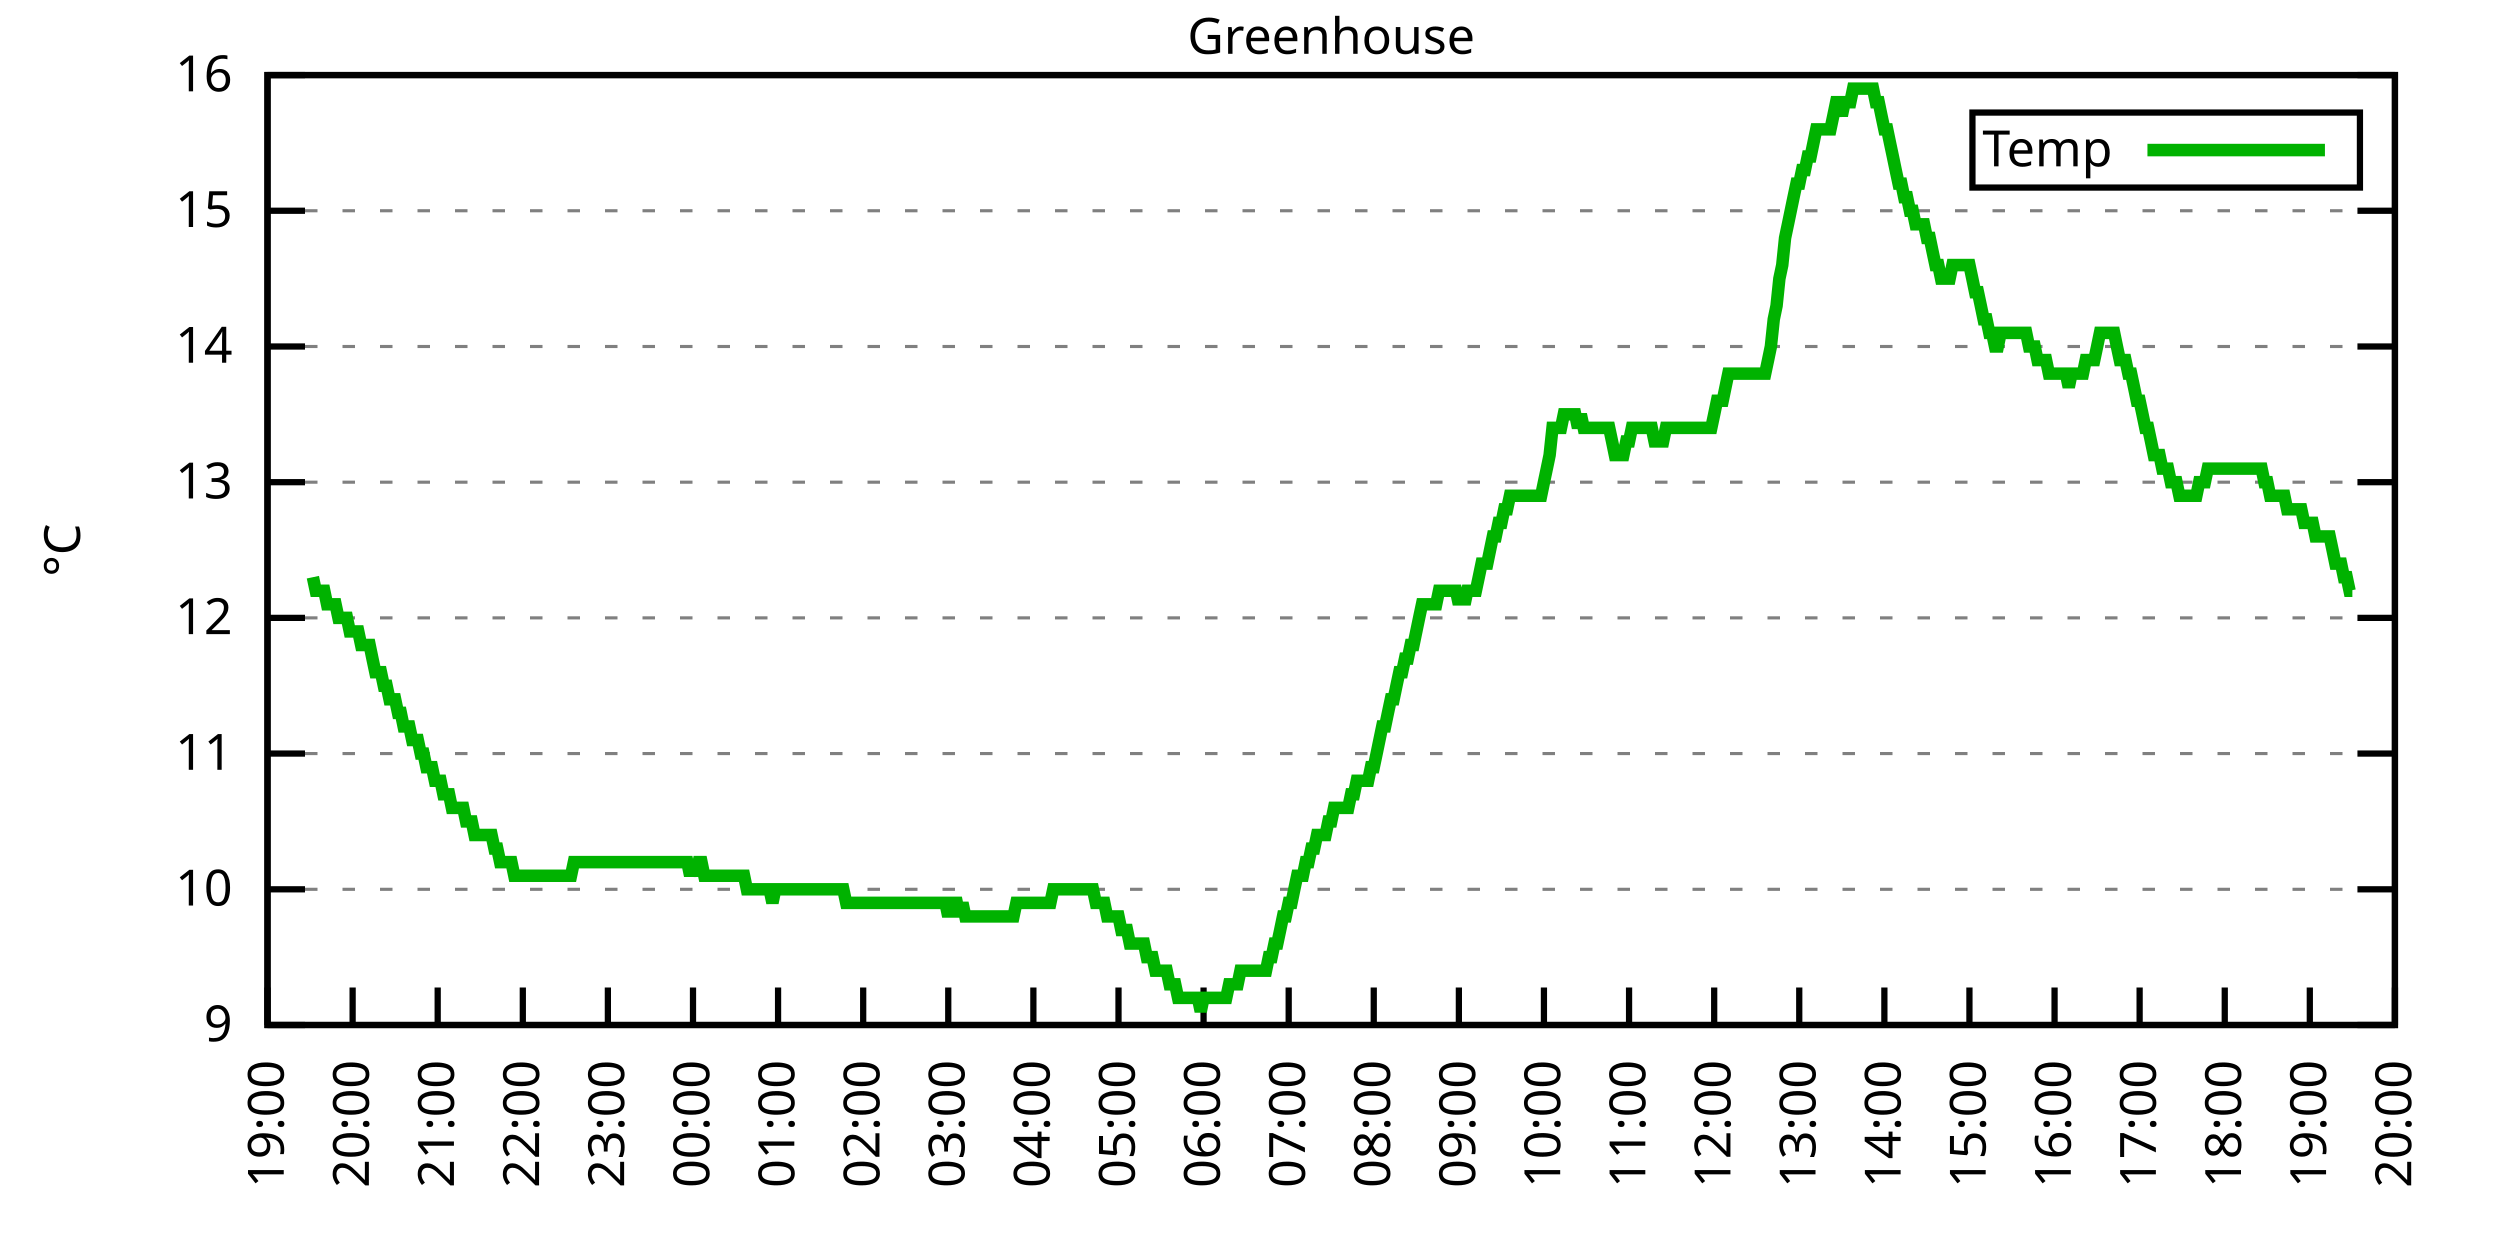
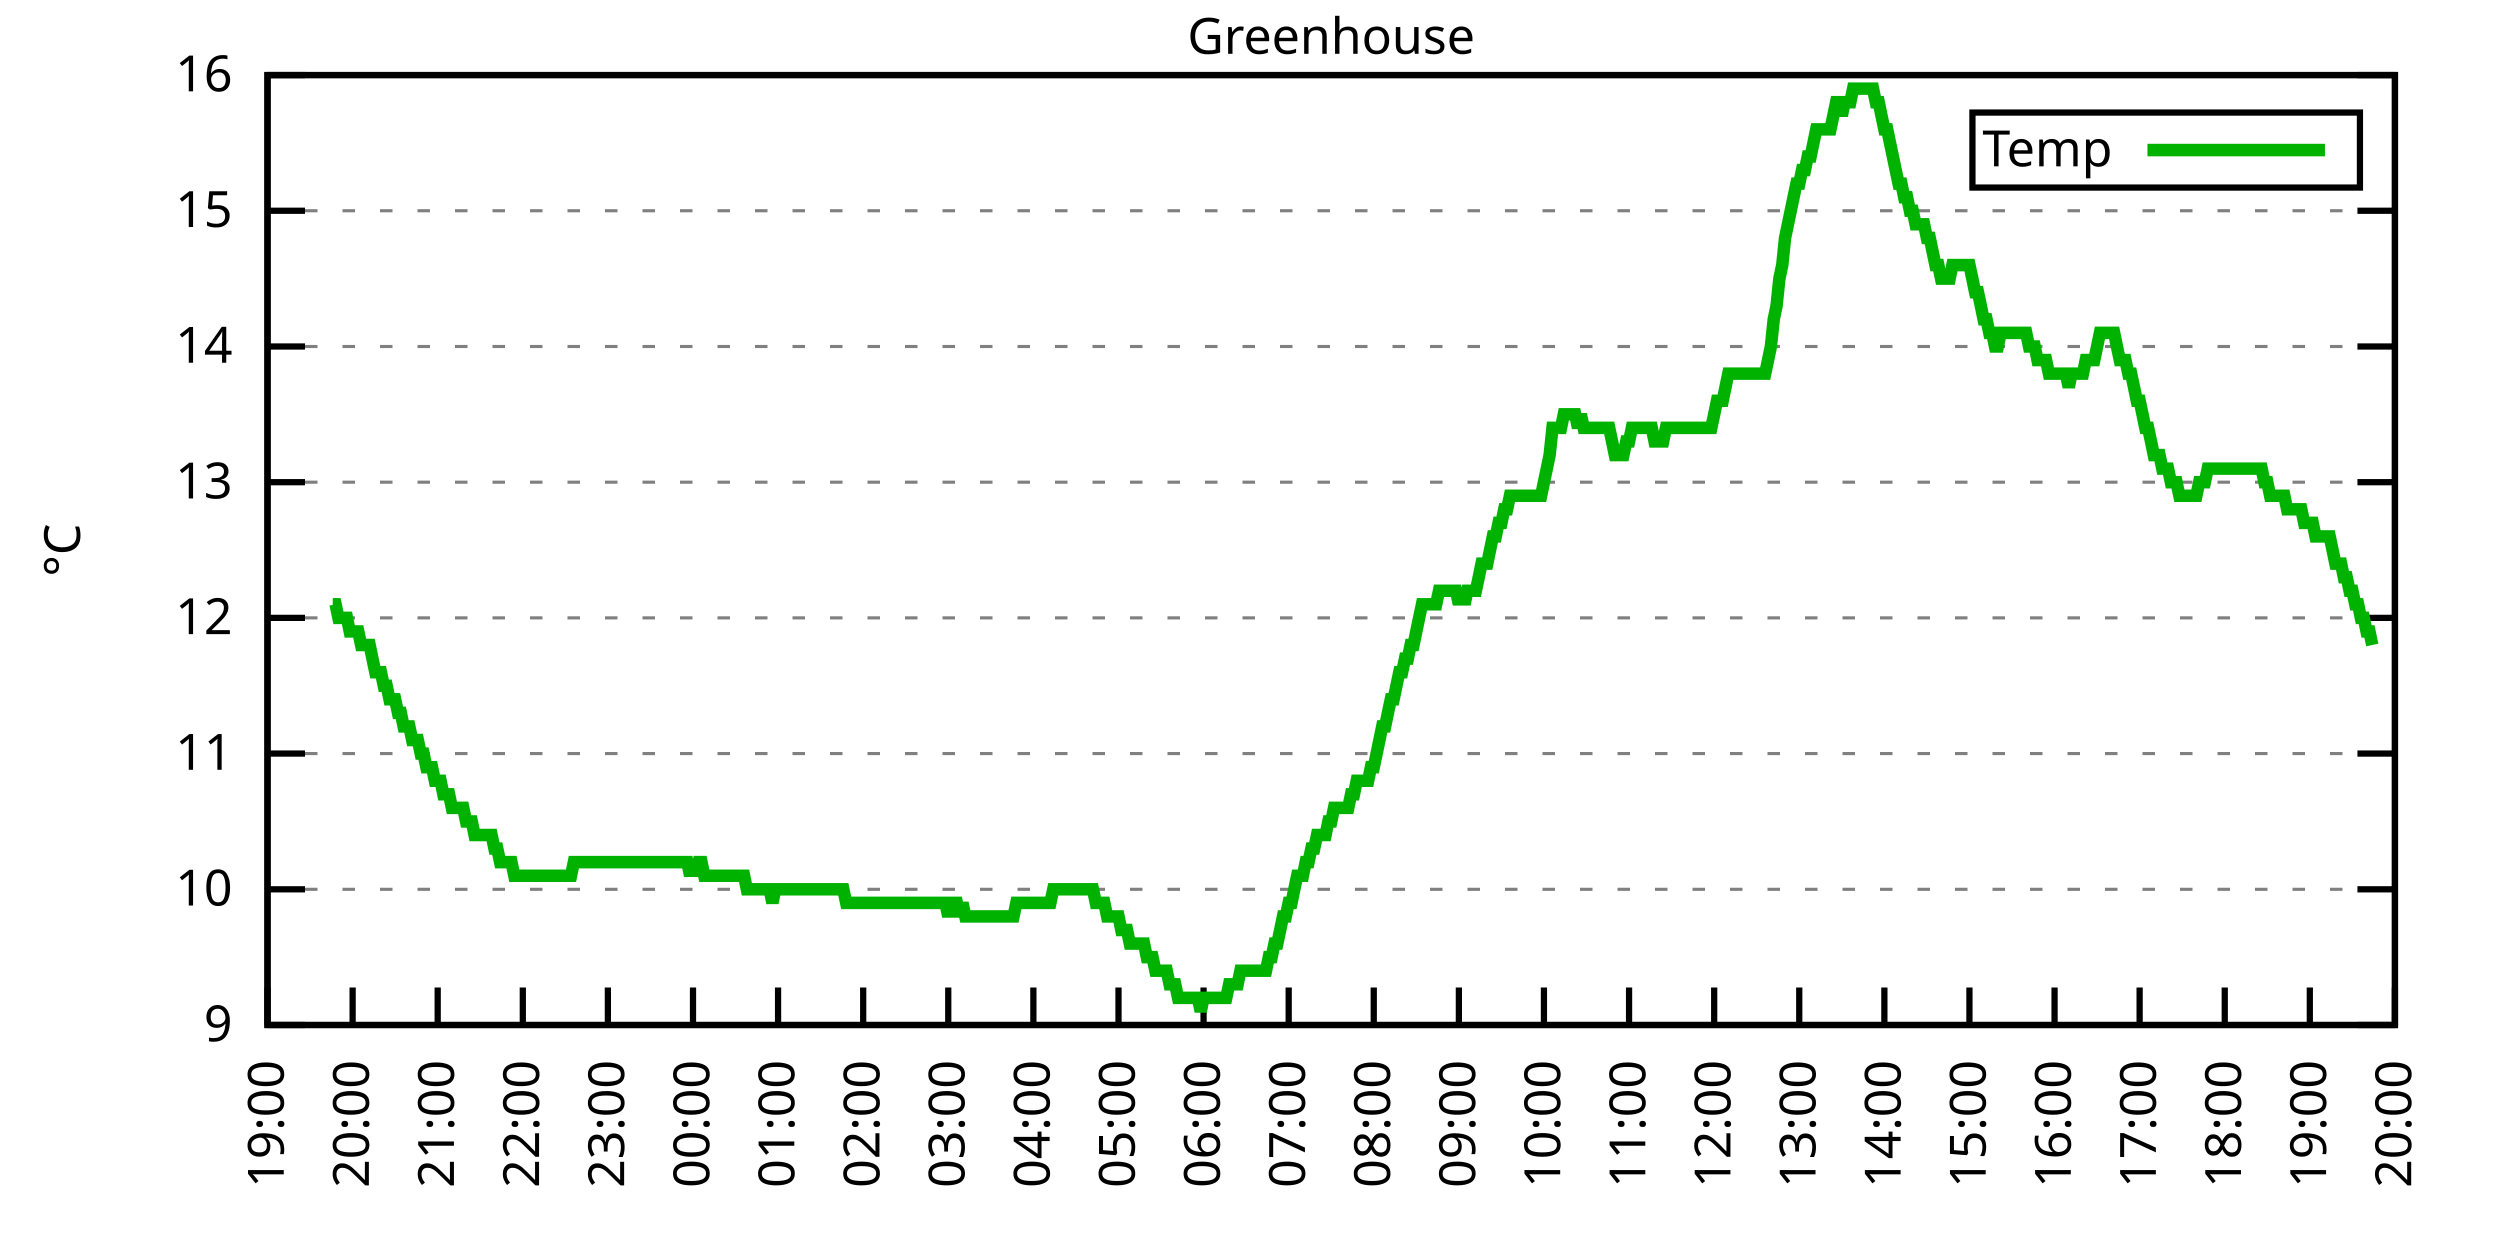
<svg xmlns="http://www.w3.org/2000/svg" xmlns:xlink="http://www.w3.org/1999/xlink" width="400" height="200" viewBox="0 0 400 200">
  <g id="gnuplot_canvas">
    <rect x="0" y="0" width="400" height="200" fill="none" />
    <defs>
      <circle id="gpDot" r="0.5" stroke-width="0.5" stroke="currentColor" />
      <path id="gpPt0" stroke-width="0.333" stroke="currentColor" d="M-1,0 h2 M0,-1 v2" />
      <path id="gpPt1" stroke-width="0.333" stroke="currentColor" d="M-1,-1 L1,1 M1,-1 L-1,1" />
      <path id="gpPt2" stroke-width="0.333" stroke="currentColor" d="M-1,0 L1,0 M0,-1 L0,1 M-1,-1 L1,1 M-1,1 L1,-1" />
      <rect id="gpPt3" stroke-width="0.333" stroke="currentColor" x="-1" y="-1" width="2" height="2" />
      <rect id="gpPt4" stroke-width="0.333" stroke="currentColor" fill="currentColor" x="-1" y="-1" width="2" height="2" />
      <circle id="gpPt5" stroke-width="0.333" stroke="currentColor" cx="0" cy="0" r="1" />
      <use xlink:href="#gpPt5" id="gpPt6" fill="currentColor" stroke="none" />
      <path id="gpPt7" stroke-width="0.333" stroke="currentColor" d="M0,-1.33 L-1.33,0.67 L1.33,0.67 z" />
      <use xlink:href="#gpPt7" id="gpPt8" fill="currentColor" stroke="none" />
      <use xlink:href="#gpPt7" id="gpPt9" stroke="currentColor" transform="rotate(180)" />
      <use xlink:href="#gpPt9" id="gpPt10" fill="currentColor" stroke="none" />
      <use xlink:href="#gpPt3" id="gpPt11" stroke="currentColor" transform="rotate(45)" />
      <use xlink:href="#gpPt11" id="gpPt12" fill="currentColor" stroke="none" />
      <path id="gpPt13" stroke-width="0.333" stroke="currentColor" d="M0,1.330 L1.265,0.411 L0.782,-1.067 L-0.782,-1.076 L-1.265,0.411 z" />
      <use xlink:href="#gpPt13" id="gpPt14" fill="currentColor" stroke="none" />
      <filter id="textbox" filterUnits="objectBoundingBox" x="0" y="0" height="1" width="1">
        <feFlood flood-color="white" flood-opacity="1" result="bgnd" />
        <feComposite in="SourceGraphic" in2="bgnd" operator="atop" />
      </filter>
      <filter id="greybox" filterUnits="objectBoundingBox" x="0" y="0" height="1" width="1">
        <feFlood flood-color="lightgrey" flood-opacity="1" result="grey" />
        <feComposite in="SourceGraphic" in2="grey" operator="atop" />
      </filter>
    </defs>
    <g fill="none" color="white" stroke="currentColor" stroke-width="1.00" stroke-linecap="butt" stroke-linejoin="miter">
</g>
    <g fill="none" color="black" stroke="currentColor" stroke-width="1.00" stroke-linecap="butt" stroke-linejoin="miter">
      <g stroke="none" shape-rendering="crispEdges">
        <polygon fill="rgb(255, 255, 255)" points="42.80,164.00 383.18,164.00 383.18,12.02 42.80,12.02 " />
      </g>
    </g>
    <g fill="none" color="black" stroke="currentColor" stroke-width="1.00" stroke-linecap="butt" stroke-linejoin="miter">
</g>
    <g fill="none" color="black" stroke="black" stroke-width="0.50" stroke-linecap="butt" stroke-linejoin="miter">
</g>
    <g fill="none" color="gray" stroke="currentColor" stroke-width="0.50" stroke-linecap="butt" stroke-linejoin="miter">
      <path stroke="gray" stroke-dasharray="2,4" class="gridline" d="M42.80,164.00 L383.19,164.00  " />
    </g>
    <g fill="none" color="gray" stroke="gray" stroke-width="1.00" stroke-linecap="butt" stroke-linejoin="miter">
</g>
    <g fill="none" color="black" stroke="currentColor" stroke-width="1.00" stroke-linecap="butt" stroke-linejoin="miter">
      <path stroke="black" d="M42.80,164.00 L48.80,164.00 M383.19,164.00 L377.19,164.00  " />
      <g transform="translate(37.20,166.60)" stroke="none" fill="black" font-family="Sans" font-size="8.00" text-anchor="end">
        <text>
          <tspan font-family="Sans"> 9</tspan>
        </text>
      </g>
    </g>
    <g fill="none" color="black" stroke="currentColor" stroke-width="1.00" stroke-linecap="butt" stroke-linejoin="miter">
</g>
    <g fill="none" color="black" stroke="black" stroke-width="0.50" stroke-linecap="butt" stroke-linejoin="miter">
</g>
    <g fill="none" color="gray" stroke="currentColor" stroke-width="0.50" stroke-linecap="butt" stroke-linejoin="miter">
      <path stroke="gray" stroke-dasharray="2,4" class="gridline" d="M42.80,142.29 L383.19,142.29  " />
    </g>
    <g fill="none" color="gray" stroke="gray" stroke-width="1.00" stroke-linecap="butt" stroke-linejoin="miter">
</g>
    <g fill="none" color="black" stroke="currentColor" stroke-width="1.00" stroke-linecap="butt" stroke-linejoin="miter">
      <path stroke="black" d="M42.80,142.29 L48.80,142.29 M383.19,142.29 L377.19,142.29  " />
      <g transform="translate(37.20,144.89)" stroke="none" fill="black" font-family="Sans" font-size="8.00" text-anchor="end">
        <text>
          <tspan font-family="Sans"> 10</tspan>
        </text>
      </g>
    </g>
    <g fill="none" color="black" stroke="currentColor" stroke-width="1.00" stroke-linecap="butt" stroke-linejoin="miter">
</g>
    <g fill="none" color="black" stroke="black" stroke-width="0.50" stroke-linecap="butt" stroke-linejoin="miter">
</g>
    <g fill="none" color="gray" stroke="currentColor" stroke-width="0.50" stroke-linecap="butt" stroke-linejoin="miter">
      <path stroke="gray" stroke-dasharray="2,4" class="gridline" d="M42.80,120.57 L383.19,120.57  " />
    </g>
    <g fill="none" color="gray" stroke="gray" stroke-width="1.00" stroke-linecap="butt" stroke-linejoin="miter">
</g>
    <g fill="none" color="black" stroke="currentColor" stroke-width="1.00" stroke-linecap="butt" stroke-linejoin="miter">
      <path stroke="black" d="M42.80,120.57 L48.80,120.57 M383.19,120.57 L377.19,120.57  " />
      <g transform="translate(37.20,123.17)" stroke="none" fill="black" font-family="Sans" font-size="8.00" text-anchor="end">
        <text>
          <tspan font-family="Sans"> 11</tspan>
        </text>
      </g>
    </g>
    <g fill="none" color="black" stroke="currentColor" stroke-width="1.00" stroke-linecap="butt" stroke-linejoin="miter">
</g>
    <g fill="none" color="black" stroke="black" stroke-width="0.50" stroke-linecap="butt" stroke-linejoin="miter">
</g>
    <g fill="none" color="gray" stroke="currentColor" stroke-width="0.50" stroke-linecap="butt" stroke-linejoin="miter">
      <path stroke="gray" stroke-dasharray="2,4" class="gridline" d="M42.80,98.86 L383.19,98.86  " />
    </g>
    <g fill="none" color="gray" stroke="gray" stroke-width="1.00" stroke-linecap="butt" stroke-linejoin="miter">
</g>
    <g fill="none" color="black" stroke="currentColor" stroke-width="1.00" stroke-linecap="butt" stroke-linejoin="miter">
      <path stroke="black" d="M42.80,98.86 L48.80,98.86 M383.19,98.86 L377.19,98.86  " />
      <g transform="translate(37.20,101.46)" stroke="none" fill="black" font-family="Sans" font-size="8.00" text-anchor="end">
        <text>
          <tspan font-family="Sans"> 12</tspan>
        </text>
      </g>
    </g>
    <g fill="none" color="black" stroke="currentColor" stroke-width="1.00" stroke-linecap="butt" stroke-linejoin="miter">
</g>
    <g fill="none" color="black" stroke="black" stroke-width="0.50" stroke-linecap="butt" stroke-linejoin="miter">
</g>
    <g fill="none" color="gray" stroke="currentColor" stroke-width="0.50" stroke-linecap="butt" stroke-linejoin="miter">
      <path stroke="gray" stroke-dasharray="2,4" class="gridline" d="M42.80,77.15 L383.19,77.15  " />
    </g>
    <g fill="none" color="gray" stroke="gray" stroke-width="1.00" stroke-linecap="butt" stroke-linejoin="miter">
</g>
    <g fill="none" color="black" stroke="currentColor" stroke-width="1.00" stroke-linecap="butt" stroke-linejoin="miter">
      <path stroke="black" d="M42.80,77.15 L48.80,77.15 M383.19,77.15 L377.19,77.15  " />
      <g transform="translate(37.20,79.75)" stroke="none" fill="black" font-family="Sans" font-size="8.00" text-anchor="end">
        <text>
          <tspan font-family="Sans"> 13</tspan>
        </text>
      </g>
    </g>
    <g fill="none" color="black" stroke="currentColor" stroke-width="1.00" stroke-linecap="butt" stroke-linejoin="miter">
</g>
    <g fill="none" color="black" stroke="black" stroke-width="0.50" stroke-linecap="butt" stroke-linejoin="miter">
</g>
    <g fill="none" color="gray" stroke="currentColor" stroke-width="0.50" stroke-linecap="butt" stroke-linejoin="miter">
      <path stroke="gray" stroke-dasharray="2,4" class="gridline" d="M42.80,55.44 L383.19,55.44  " />
    </g>
    <g fill="none" color="gray" stroke="gray" stroke-width="1.00" stroke-linecap="butt" stroke-linejoin="miter">
</g>
    <g fill="none" color="black" stroke="currentColor" stroke-width="1.00" stroke-linecap="butt" stroke-linejoin="miter">
      <path stroke="black" d="M42.80,55.44 L48.80,55.44 M383.19,55.44 L377.19,55.44  " />
      <g transform="translate(37.20,58.04)" stroke="none" fill="black" font-family="Sans" font-size="8.00" text-anchor="end">
        <text>
          <tspan font-family="Sans"> 14</tspan>
        </text>
      </g>
    </g>
    <g fill="none" color="black" stroke="currentColor" stroke-width="1.00" stroke-linecap="butt" stroke-linejoin="miter">
</g>
    <g fill="none" color="black" stroke="black" stroke-width="0.50" stroke-linecap="butt" stroke-linejoin="miter">
</g>
    <g fill="none" color="gray" stroke="currentColor" stroke-width="0.50" stroke-linecap="butt" stroke-linejoin="miter">
      <path stroke="gray" stroke-dasharray="2,4" class="gridline" d="M42.80,33.72 L383.19,33.72  " />
    </g>
    <g fill="none" color="gray" stroke="gray" stroke-width="1.00" stroke-linecap="butt" stroke-linejoin="miter">
</g>
    <g fill="none" color="black" stroke="currentColor" stroke-width="1.00" stroke-linecap="butt" stroke-linejoin="miter">
      <path stroke="black" d="M42.80,33.72 L48.80,33.72 M383.19,33.72 L377.19,33.72  " />
      <g transform="translate(37.20,36.32)" stroke="none" fill="black" font-family="Sans" font-size="8.00" text-anchor="end">
        <text>
          <tspan font-family="Sans"> 15</tspan>
        </text>
      </g>
    </g>
    <g fill="none" color="black" stroke="currentColor" stroke-width="1.00" stroke-linecap="butt" stroke-linejoin="miter">
</g>
    <g fill="none" color="black" stroke="black" stroke-width="0.50" stroke-linecap="butt" stroke-linejoin="miter">
</g>
    <g fill="none" color="gray" stroke="currentColor" stroke-width="0.50" stroke-linecap="butt" stroke-linejoin="miter">
      <path stroke="gray" stroke-dasharray="2,4" class="gridline" d="M42.80,12.01 L383.19,12.01  " />
    </g>
    <g fill="none" color="gray" stroke="gray" stroke-width="1.00" stroke-linecap="butt" stroke-linejoin="miter">
</g>
    <g fill="none" color="black" stroke="currentColor" stroke-width="1.00" stroke-linecap="butt" stroke-linejoin="miter">
      <path stroke="black" d="M42.80,12.01 L48.80,12.01 M383.19,12.01 L377.19,12.01  " />
      <g transform="translate(37.20,14.61)" stroke="none" fill="black" font-family="Sans" font-size="8.00" text-anchor="end">
        <text>
          <tspan font-family="Sans"> 16</tspan>
        </text>
      </g>
    </g>
    <g fill="none" color="black" stroke="currentColor" stroke-width="1.00" stroke-linecap="butt" stroke-linejoin="miter">
      <path stroke="black" d="M42.80,164.00 L42.80,158.00  " />
      <g transform="translate(45.40,169.60) rotate(270.00)" stroke="none" fill="black" font-family="Sans" font-size="8.00" text-anchor="end">
        <text>
          <tspan font-family="Sans">19:00</tspan>
        </text>
      </g>
    </g>
    <g fill="none" color="black" stroke="currentColor" stroke-width="1.00" stroke-linecap="butt" stroke-linejoin="miter">
      <path stroke="black" d="M56.42,164.00 L56.42,158.00  " />
      <g transform="translate(59.02,169.60) rotate(270.00)" stroke="none" fill="black" font-family="Sans" font-size="8.00" text-anchor="end">
        <text>
          <tspan font-family="Sans">20:00</tspan>
        </text>
      </g>
    </g>
    <g fill="none" color="black" stroke="currentColor" stroke-width="1.00" stroke-linecap="butt" stroke-linejoin="miter">
      <path stroke="black" d="M70.03,164.00 L70.03,158.00  " />
      <g transform="translate(72.63,169.60) rotate(270.00)" stroke="none" fill="black" font-family="Sans" font-size="8.00" text-anchor="end">
        <text>
          <tspan font-family="Sans">21:00</tspan>
        </text>
      </g>
    </g>
    <g fill="none" color="black" stroke="currentColor" stroke-width="1.00" stroke-linecap="butt" stroke-linejoin="miter">
      <path stroke="black" d="M83.65,164.00 L83.65,158.00  " />
      <g transform="translate(86.25,169.60) rotate(270.00)" stroke="none" fill="black" font-family="Sans" font-size="8.00" text-anchor="end">
        <text>
          <tspan font-family="Sans">22:00</tspan>
        </text>
      </g>
    </g>
    <g fill="none" color="black" stroke="currentColor" stroke-width="1.00" stroke-linecap="butt" stroke-linejoin="miter">
      <path stroke="black" d="M97.26,164.00 L97.26,158.00  " />
      <g transform="translate(99.86,169.60) rotate(270.00)" stroke="none" fill="black" font-family="Sans" font-size="8.00" text-anchor="end">
        <text>
          <tspan font-family="Sans">23:00</tspan>
        </text>
      </g>
    </g>
    <g fill="none" color="black" stroke="currentColor" stroke-width="1.00" stroke-linecap="butt" stroke-linejoin="miter">
      <path stroke="black" d="M110.88,164.00 L110.88,158.00  " />
      <g transform="translate(113.48,169.60) rotate(270.00)" stroke="none" fill="black" font-family="Sans" font-size="8.00" text-anchor="end">
        <text>
          <tspan font-family="Sans">00:00</tspan>
        </text>
      </g>
    </g>
    <g fill="none" color="black" stroke="currentColor" stroke-width="1.00" stroke-linecap="butt" stroke-linejoin="miter">
      <path stroke="black" d="M124.49,164.00 L124.49,158.00  " />
      <g transform="translate(127.09,169.60) rotate(270.00)" stroke="none" fill="black" font-family="Sans" font-size="8.00" text-anchor="end">
        <text>
          <tspan font-family="Sans">01:00</tspan>
        </text>
      </g>
    </g>
    <g fill="none" color="black" stroke="currentColor" stroke-width="1.00" stroke-linecap="butt" stroke-linejoin="miter">
      <path stroke="black" d="M138.11,164.00 L138.11,158.00  " />
      <g transform="translate(140.71,169.60) rotate(270.00)" stroke="none" fill="black" font-family="Sans" font-size="8.00" text-anchor="end">
        <text>
          <tspan font-family="Sans">02:00</tspan>
        </text>
      </g>
    </g>
    <g fill="none" color="black" stroke="currentColor" stroke-width="1.00" stroke-linecap="butt" stroke-linejoin="miter">
      <path stroke="black" d="M151.72,164.00 L151.72,158.00  " />
      <g transform="translate(154.32,169.60) rotate(270.00)" stroke="none" fill="black" font-family="Sans" font-size="8.00" text-anchor="end">
        <text>
          <tspan font-family="Sans">03:00</tspan>
        </text>
      </g>
    </g>
    <g fill="none" color="black" stroke="currentColor" stroke-width="1.00" stroke-linecap="butt" stroke-linejoin="miter">
      <path stroke="black" d="M165.34,164.00 L165.34,158.00  " />
      <g transform="translate(167.94,169.60) rotate(270.00)" stroke="none" fill="black" font-family="Sans" font-size="8.00" text-anchor="end">
        <text>
          <tspan font-family="Sans">04:00</tspan>
        </text>
      </g>
    </g>
    <g fill="none" color="black" stroke="currentColor" stroke-width="1.00" stroke-linecap="butt" stroke-linejoin="miter">
      <path stroke="black" d="M178.96,164.00 L178.96,158.00  " />
      <g transform="translate(181.56,169.60) rotate(270.00)" stroke="none" fill="black" font-family="Sans" font-size="8.00" text-anchor="end">
        <text>
          <tspan font-family="Sans">05:00</tspan>
        </text>
      </g>
    </g>
    <g fill="none" color="black" stroke="currentColor" stroke-width="1.00" stroke-linecap="butt" stroke-linejoin="miter">
      <path stroke="black" d="M192.57,164.00 L192.57,158.00  " />
      <g transform="translate(195.17,169.60) rotate(270.00)" stroke="none" fill="black" font-family="Sans" font-size="8.00" text-anchor="end">
        <text>
          <tspan font-family="Sans">06:00</tspan>
        </text>
      </g>
    </g>
    <g fill="none" color="black" stroke="currentColor" stroke-width="1.00" stroke-linecap="butt" stroke-linejoin="miter">
      <path stroke="black" d="M206.19,164.00 L206.19,158.00  " />
      <g transform="translate(208.79,169.60) rotate(270.00)" stroke="none" fill="black" font-family="Sans" font-size="8.00" text-anchor="end">
        <text>
          <tspan font-family="Sans">07:00</tspan>
        </text>
      </g>
    </g>
    <g fill="none" color="black" stroke="currentColor" stroke-width="1.00" stroke-linecap="butt" stroke-linejoin="miter">
      <path stroke="black" d="M219.80,164.00 L219.80,158.00  " />
      <g transform="translate(222.40,169.60) rotate(270.00)" stroke="none" fill="black" font-family="Sans" font-size="8.00" text-anchor="end">
        <text>
          <tspan font-family="Sans">08:00</tspan>
        </text>
      </g>
    </g>
    <g fill="none" color="black" stroke="currentColor" stroke-width="1.00" stroke-linecap="butt" stroke-linejoin="miter">
      <path stroke="black" d="M233.42,164.00 L233.42,158.00  " />
      <g transform="translate(236.02,169.60) rotate(270.00)" stroke="none" fill="black" font-family="Sans" font-size="8.00" text-anchor="end">
        <text>
          <tspan font-family="Sans">09:00</tspan>
        </text>
      </g>
    </g>
    <g fill="none" color="black" stroke="currentColor" stroke-width="1.00" stroke-linecap="butt" stroke-linejoin="miter">
      <path stroke="black" d="M247.03,164.00 L247.03,158.00  " />
      <g transform="translate(249.63,169.60) rotate(270.00)" stroke="none" fill="black" font-family="Sans" font-size="8.00" text-anchor="end">
        <text>
          <tspan font-family="Sans">10:00</tspan>
        </text>
      </g>
    </g>
    <g fill="none" color="black" stroke="currentColor" stroke-width="1.00" stroke-linecap="butt" stroke-linejoin="miter">
      <path stroke="black" d="M260.65,164.00 L260.65,158.00  " />
      <g transform="translate(263.25,169.60) rotate(270.00)" stroke="none" fill="black" font-family="Sans" font-size="8.00" text-anchor="end">
        <text>
          <tspan font-family="Sans">11:00</tspan>
        </text>
      </g>
    </g>
    <g fill="none" color="black" stroke="currentColor" stroke-width="1.00" stroke-linecap="butt" stroke-linejoin="miter">
      <path stroke="black" d="M274.27,164.00 L274.27,158.00  " />
      <g transform="translate(276.87,169.60) rotate(270.00)" stroke="none" fill="black" font-family="Sans" font-size="8.00" text-anchor="end">
        <text>
          <tspan font-family="Sans">12:00</tspan>
        </text>
      </g>
    </g>
    <g fill="none" color="black" stroke="currentColor" stroke-width="1.00" stroke-linecap="butt" stroke-linejoin="miter">
      <path stroke="black" d="M287.88,164.00 L287.88,158.00  " />
      <g transform="translate(290.48,169.60) rotate(270.00)" stroke="none" fill="black" font-family="Sans" font-size="8.00" text-anchor="end">
        <text>
          <tspan font-family="Sans">13:00</tspan>
        </text>
      </g>
    </g>
    <g fill="none" color="black" stroke="currentColor" stroke-width="1.00" stroke-linecap="butt" stroke-linejoin="miter">
      <path stroke="black" d="M301.50,164.00 L301.50,158.00  " />
      <g transform="translate(304.10,169.60) rotate(270.00)" stroke="none" fill="black" font-family="Sans" font-size="8.00" text-anchor="end">
        <text>
          <tspan font-family="Sans">14:00</tspan>
        </text>
      </g>
    </g>
    <g fill="none" color="black" stroke="currentColor" stroke-width="1.00" stroke-linecap="butt" stroke-linejoin="miter">
      <path stroke="black" d="M315.11,164.00 L315.11,158.00  " />
      <g transform="translate(317.71,169.60) rotate(270.00)" stroke="none" fill="black" font-family="Sans" font-size="8.00" text-anchor="end">
        <text>
          <tspan font-family="Sans">15:00</tspan>
        </text>
      </g>
    </g>
    <g fill="none" color="black" stroke="currentColor" stroke-width="1.00" stroke-linecap="butt" stroke-linejoin="miter">
      <path stroke="black" d="M328.73,164.00 L328.73,158.00  " />
      <g transform="translate(331.33,169.60) rotate(270.00)" stroke="none" fill="black" font-family="Sans" font-size="8.00" text-anchor="end">
        <text>
          <tspan font-family="Sans">16:00</tspan>
        </text>
      </g>
    </g>
    <g fill="none" color="black" stroke="currentColor" stroke-width="1.00" stroke-linecap="butt" stroke-linejoin="miter">
      <path stroke="black" d="M342.34,164.00 L342.34,158.00  " />
      <g transform="translate(344.94,169.60) rotate(270.00)" stroke="none" fill="black" font-family="Sans" font-size="8.00" text-anchor="end">
        <text>
          <tspan font-family="Sans">17:00</tspan>
        </text>
      </g>
    </g>
    <g fill="none" color="black" stroke="currentColor" stroke-width="1.00" stroke-linecap="butt" stroke-linejoin="miter">
      <path stroke="black" d="M355.96,164.00 L355.96,158.00  " />
      <g transform="translate(358.56,169.60) rotate(270.00)" stroke="none" fill="black" font-family="Sans" font-size="8.00" text-anchor="end">
        <text>
          <tspan font-family="Sans">18:00</tspan>
        </text>
      </g>
    </g>
    <g fill="none" color="black" stroke="currentColor" stroke-width="1.00" stroke-linecap="butt" stroke-linejoin="miter">
      <path stroke="black" d="M369.57,164.00 L369.57,158.00  " />
      <g transform="translate(372.17,169.60) rotate(270.00)" stroke="none" fill="black" font-family="Sans" font-size="8.00" text-anchor="end">
        <text>
          <tspan font-family="Sans">19:00</tspan>
        </text>
      </g>
    </g>
    <g fill="none" color="black" stroke="currentColor" stroke-width="1.00" stroke-linecap="butt" stroke-linejoin="miter">
      <path stroke="black" d="M383.19,164.00 L383.19,158.00  " />
      <g transform="translate(385.79,169.60) rotate(270.00)" stroke="none" fill="black" font-family="Sans" font-size="8.00" text-anchor="end">
        <text>
          <tspan font-family="Sans">20:00</tspan>
        </text>
      </g>
    </g>
    <g fill="none" color="black" stroke="currentColor" stroke-width="1.00" stroke-linecap="butt" stroke-linejoin="miter">
</g>
    <g fill="none" color="black" stroke="currentColor" stroke-width="1.00" stroke-linecap="butt" stroke-linejoin="miter">
      <path stroke="black" d="M42.80,12.01 L42.80,164.00 L383.19,164.00 L383.19,12.01 L42.80,12.01 Z  " />
    </g>
    <g fill="none" color="black" stroke="currentColor" stroke-width="1.00" stroke-linecap="butt" stroke-linejoin="miter">
</g>
    <g fill="none" color="black" stroke="currentColor" stroke-width="1.00" stroke-linecap="butt" stroke-linejoin="miter">
      <path stroke="black" d="M315.59,30.01 L315.59,18.01 L377.59,18.01 L377.59,30.01 L315.59,30.01 Z  " />
    </g>
    <g id="Greenhouse_plot_1">
      <g fill="none" color="white" stroke="black" stroke-width="2.00" stroke-linecap="butt" stroke-linejoin="miter">
</g>
      <g fill="none" color="black" stroke="currentColor" stroke-width="2.00" stroke-linecap="butt" stroke-linejoin="miter">
        <g transform="translate(337.99,26.61)" stroke="none" fill="black" font-family="Sans" font-size="8.00" text-anchor="end">
          <text>
            <tspan font-family="Sans">Temp</tspan>
          </text>
        </g>
      </g>
      <g fill="none" color="black" stroke="currentColor" stroke-width="2.00" stroke-linecap="butt" stroke-linejoin="miter">
-         <path stroke="rgb(  0, 178,   0)" d="M343.59,24.01 L371.99,24.01 M50.06,92.35 L50.52,94.52 L50.97,94.52 L51.42,94.52 L51.88,94.52 L52.33,96.69   L52.78,96.69 L53.24,96.69 L53.69,96.69 L54.15,98.86 L54.60,98.86 L55.05,98.86 L55.51,98.86 L55.96,101.03   L56.42,101.03 L56.87,101.03 L57.32,101.03 L57.78,103.20 L58.23,103.20 L58.68,103.20 L59.14,103.20 L59.59,105.38   L60.05,107.55 L60.50,107.55 L60.95,107.55 L61.41,109.72 L61.86,109.72 L62.32,111.89 L62.77,111.89 L63.22,111.89   L63.68,114.06 L64.13,114.06 L64.58,116.23 L65.04,116.23 L65.49,116.23 L65.95,118.40 L66.40,118.40 L66.85,118.40   L67.31,120.57 L67.76,120.57 L68.22,122.75 L68.67,122.75 L69.12,122.75 L69.58,124.92 L70.03,124.92 L70.49,124.92   L70.94,127.09 L71.39,127.09 L71.85,127.09 L72.30,129.26 L72.75,129.26 L73.21,129.26 L73.66,129.26 L74.12,129.26   L74.57,131.43 L75.02,131.43 L75.48,131.43 L75.93,133.60 L76.39,133.60 L76.84,133.60 L77.29,133.60 L77.75,133.60   L78.20,133.60 L78.65,133.60 L79.11,135.77 L79.56,135.77 L80.02,137.94 L80.47,137.94 L80.92,137.94 L81.38,137.94   L81.83,137.94 L82.29,140.12 L82.74,140.12 L83.19,140.12 L83.65,140.12 L84.10,140.12 L84.55,140.12 L85.01,140.12   L85.46,140.12 L85.92,140.12 L86.37,140.12 L86.82,140.12 L87.28,140.12 L87.73,140.12 L88.19,140.12 L88.64,140.12   L89.09,140.12 L89.55,140.12 L90.00,140.12 L90.45,140.12 L90.91,140.12 L91.36,140.12 L91.82,137.94 L92.27,137.94   L92.72,137.94 L93.18,137.94 L93.63,137.94 L94.09,137.94 L94.54,137.94 L94.99,137.94 L95.45,137.94 L95.90,137.94   L96.35,137.94 L96.81,137.94 L97.26,137.94 L97.72,137.94 L98.17,137.94 L98.62,137.94 L99.08,137.94 L99.53,137.94   L99.99,137.94 L100.44,137.94 L100.89,137.94 L101.35,137.94 L101.80,137.94 L102.25,137.94 L102.71,137.94 L103.16,137.94   L103.62,137.94 L104.07,137.94 L104.52,137.94 L104.98,137.94 L105.43,137.94 L105.89,137.94 L106.34,137.94 L106.79,137.94   L107.25,137.94 L107.70,137.94 L108.15,137.94 L108.61,137.94 L109.06,137.94 L109.52,137.94 L109.97,137.94 L110.42,140.12   L110.88,137.94 L111.33,140.12 L111.79,137.94 L112.24,137.94 L112.69,140.12 L113.15,140.12 L113.60,140.12 L114.05,140.12   L114.51,140.12 L114.96,140.12 L115.42,140.12 L115.87,140.12 L116.32,140.12 L116.78,140.12 L117.23,140.12 L117.69,140.12   L118.14,140.12 L118.59,140.12 L119.05,140.12 L119.50,142.29 L119.96,142.29 L120.41,142.29 L120.86,142.29 L121.32,142.29   L121.77,142.29 L122.22,142.29 L122.68,142.29 L123.13,142.29 L123.59,144.46 L124.04,142.29 L124.49,142.29 L124.95,142.29   L125.40,142.29 L125.86,142.29 L126.31,142.29 L126.76,142.29 L127.22,142.29 L127.67,142.29 L128.12,142.29 L128.58,142.29   L129.03,142.29 L129.49,142.29 L129.94,142.29 L130.39,142.29 L130.85,142.29 L131.30,142.29 L131.76,142.29 L132.21,142.29   L132.66,142.29 L133.12,142.29 L133.57,142.29 L134.02,142.29 L134.48,142.29 L134.93,142.29 L135.39,144.46 L135.84,144.46   L136.29,144.46 L136.75,144.46 L137.20,144.46 L137.66,144.46 L138.11,144.46 L138.56,144.46 L139.02,144.46 L139.47,144.46   L139.92,144.46 L140.38,144.46 L140.83,144.46 L141.29,144.46 L141.74,144.46 L142.19,144.46 L142.65,144.46 L143.10,144.46   L143.56,144.46 L144.01,144.46 L144.46,144.46 L144.92,144.46 L145.37,144.46 L145.82,144.46 L146.28,144.46 L146.73,144.46   L147.19,144.46 L147.64,144.46 L148.09,144.46 L148.55,144.46 L149.00,144.46 L149.46,144.46 L149.91,144.46 L150.36,144.46   L150.82,144.46 L151.27,144.46 L151.72,146.63 L152.18,144.46 L152.63,144.46 L153.09,144.46 L153.54,146.63 L153.99,144.46   L154.45,146.63 L154.90,146.63 L155.36,146.63 L155.81,146.63 L156.26,146.63 L156.72,146.63 L157.17,146.63 L157.62,146.63   L158.08,146.63 L158.53,146.63 L158.99,146.63 L159.44,146.63 L159.89,146.63 L160.35,146.63 L160.80,146.63 L161.26,146.63   L161.71,146.63 L162.16,146.63 L162.62,144.46 L163.07,144.46 L163.52,144.46 L163.98,144.46 L164.43,144.46 L164.89,144.46   L165.34,144.46 L165.79,144.46 L166.25,144.46 L166.70,144.46 L167.16,144.46 L167.61,144.46 L168.06,144.46 L168.52,142.29   L168.97,142.29 L169.43,142.29 L169.88,142.29 L170.33,142.29 L170.79,142.29 L171.24,142.29 L171.69,142.29 L172.15,142.29   L172.60,142.29 L173.06,142.29 L173.51,142.29 L173.96,142.29 L174.42,142.29 L174.87,142.29 L175.33,144.46 L175.78,144.46   L176.23,144.46 L176.69,144.46 L177.14,146.63 L177.59,146.63 L178.05,146.63 L178.50,146.63 L178.96,146.63 L179.41,148.80   L179.86,148.80 L180.32,148.80 L180.77,150.97 L181.23,150.97 L181.68,150.97 L182.13,150.97 L182.59,150.97 L183.04,150.97   L183.49,153.14 L183.95,153.14 L184.40,153.14 L184.86,155.31 L185.31,155.31 L185.76,155.31 L186.22,155.31 L186.67,155.31   L187.13,157.49 L187.58,157.49 L188.03,157.49 L188.49,159.66 L188.94,159.66 L189.39,159.66 L189.85,159.66 L190.30,159.66   L190.76,159.66 L191.21,159.66 L191.66,159.66 L192.12,161.83 L192.57,159.66 L193.03,159.66 L193.48,159.66 L193.93,159.66   L194.39,159.66 L194.84,159.66 L195.29,159.66 L195.75,159.66 L196.20,159.66 L196.66,157.49 L197.11,157.49 L197.56,157.49   L198.02,157.49 L198.47,155.31 L198.93,155.31 L199.38,155.31 L199.83,155.31 L200.29,155.31 L200.74,155.31 L201.19,155.31   L201.65,155.31 L202.10,155.31 L202.56,155.31 L203.01,153.14 L203.46,153.14 L203.92,150.97 L204.37,150.97 L204.83,148.80   L205.28,146.63 L205.73,146.63 L206.19,144.46 L206.64,144.46 L207.09,142.29 L207.55,140.12 L208.00,140.12 L208.46,140.12   L208.91,137.94 L209.36,137.94 L209.82,135.77 L210.27,135.77 L210.73,133.60 L211.18,133.60 L211.63,133.60 L212.09,133.60   L212.54,131.43 L213.00,131.43 L213.45,129.26 L213.90,129.26 L214.36,129.26 L214.81,129.26 L215.26,129.26 L215.72,129.26   L216.17,127.09 L216.63,127.09 L217.08,124.92 L217.53,124.92 L217.99,124.92 L218.44,124.92 L218.90,124.92 L219.35,122.75   L219.80,122.75 L220.26,120.57 L220.71,118.40 L221.16,116.23 L221.62,116.23 L222.07,114.06 L222.53,111.89 L222.98,111.89   L223.43,109.72 L223.89,107.55 L224.34,107.55 L224.80,105.38 L225.25,105.38 L225.70,103.20 L226.16,103.20 L226.61,101.03   L227.06,98.86 L227.52,96.69 L227.97,96.69 L228.43,96.69 L228.88,96.69 L229.33,96.69 L229.79,96.69 L230.24,94.52   L230.70,94.52 L231.15,94.52 L231.60,94.52 L232.06,94.52 L232.51,94.52 L232.96,94.52 L233.42,96.69 L233.87,94.52   L234.33,96.69 L234.78,94.52 L235.23,94.52 L235.69,94.52 L236.14,94.52 L236.60,92.35 L237.05,90.18 L237.50,90.18   L237.96,90.18 L238.41,88.00 L238.86,85.83 L239.32,85.83 L239.77,83.66 L240.23,83.66 L240.68,81.49 L241.13,81.49   L241.59,79.32 L242.04,79.32 L242.50,79.32 L242.95,79.32 L243.40,79.32 L243.86,79.32 L244.31,79.32 L244.76,79.32   L245.22,79.32 L245.67,79.32 L246.13,79.32 L246.58,79.32 L247.03,77.15 L247.49,74.98 L247.94,72.81 L248.40,68.46   L248.85,68.46 L249.30,68.46 L249.76,68.46 L250.21,66.29 L250.66,66.29 L251.12,66.29 L251.57,66.29 L252.03,66.29   L252.48,68.46 L252.93,66.29 L253.39,68.46 L253.84,68.46 L254.30,68.46 L254.75,68.46 L255.20,68.46 L255.66,68.46   L256.11,68.46 L256.56,68.46 L257.02,68.46 L257.47,68.46 L257.93,70.63 L258.38,72.81 L258.83,72.81 L259.29,72.81   L259.74,72.81 L260.20,70.63 L260.65,70.63 L261.10,68.46 L261.56,68.46 L262.01,68.46 L262.47,68.46 L262.92,68.46   L263.37,68.46 L263.83,68.46 L264.28,68.46 L264.73,70.63 L265.19,70.63 L265.64,70.63 L266.10,70.63 L266.55,68.46   L267.00,68.46 L267.46,68.46 L267.91,68.46 L268.37,68.46 L268.82,68.46 L269.27,68.46 L269.73,68.46 L270.18,68.46   L270.63,68.46 L271.09,68.46 L271.54,68.46 L272.00,68.46 L272.45,68.46 L272.90,68.46 L273.36,68.46 L273.81,68.46   L274.27,66.29 L274.72,64.12 L275.17,64.12 L275.63,64.12 L276.08,61.95 L276.53,59.78 L276.99,59.78 L277.44,59.78   L277.90,59.78 L278.35,59.78 L278.80,59.78 L279.26,59.78 L279.71,59.78 L280.17,59.78 L280.62,59.78 L281.07,59.78   L281.53,59.78 L281.98,59.78 L282.43,59.78 L282.89,57.61 L283.34,55.44 L283.80,51.09 L284.25,48.92 L284.70,44.58   L285.16,42.41 L285.61,38.07 L286.07,35.89 L286.52,33.72 L286.97,31.55 L287.43,29.38 L287.88,29.38 L288.33,27.21   L288.79,27.21 L289.24,25.04 L289.70,25.04 L290.15,22.87 L290.60,20.70 L291.06,20.70 L291.51,20.70 L291.97,20.70   L292.42,20.70 L292.87,20.70 L293.33,18.52 L293.78,16.35 L294.23,16.35 L294.69,18.52 L295.14,16.35 L295.60,16.35   L296.05,16.35 L296.50,14.18 L296.96,14.18 L297.41,14.18 L297.87,14.18 L298.32,14.18 L298.77,14.18 L299.23,14.18   L299.68,14.18 L300.13,16.35 L300.59,16.35 L301.04,18.52 L301.50,20.70 L301.95,20.70 L302.40,22.87 L302.86,25.04   L303.31,27.21 L303.77,29.38 L304.22,29.38 L304.67,31.55 L305.13,31.55 L305.58,33.72 L306.03,33.72 L306.49,35.89   L306.94,35.89 L307.40,35.89 L307.85,35.89 L308.30,38.07 L308.76,38.07 L309.21,40.24 L309.67,42.41 L310.12,42.41   L310.57,44.58 L311.03,44.58 L311.48,44.58 L311.94,44.58 L312.39,42.41 L312.84,42.41 L313.30,42.41 L313.75,42.41   L314.20,42.41 L314.66,42.41 L315.11,42.41 L315.57,44.58 L316.02,46.75 L316.47,46.75 L316.93,48.92 L317.38,51.09   L317.84,51.09 L318.29,53.26 L318.74,53.26 L319.20,55.44 L319.65,55.44 L320.10,53.26 L320.56,53.26 L321.01,53.26   L321.47,53.26 L321.92,53.26 L322.37,53.26 L322.83,53.26 L323.28,53.26 L323.74,53.26 L324.19,53.26 L324.64,55.44   L325.10,55.44 L325.55,55.44 L326.00,57.61 L326.46,57.61 L326.91,57.61 L327.37,57.61 L327.82,59.78 L328.27,59.78   L328.73,59.78 L329.18,59.78 L329.64,59.78 L330.09,59.78 L330.54,59.78 L331.00,61.95 L331.45,59.78 L331.90,59.78   L332.36,59.78 L332.81,59.78 L333.27,59.78 L333.72,57.61 L334.17,57.61 L334.63,57.61 L335.08,57.61 L335.54,55.44   L335.99,53.26 L336.44,53.26 L336.90,53.26 L337.35,53.26 L337.80,53.26 L338.26,53.26 L338.71,55.44 L339.17,57.61   L339.62,57.61 L340.07,57.61 L340.53,59.78 L340.98,59.78 L341.44,61.95 L341.89,64.12 L342.34,64.12 L342.80,66.29   L343.25,68.46 L343.70,68.46 L344.16,70.63 L344.61,72.81 L345.07,72.81 L345.52,72.81 L345.97,74.98 L346.43,74.98   L346.88,74.98 L347.34,77.15 L347.79,77.15 L348.24,77.15 L348.70,79.32 L349.15,79.32 L349.60,79.32 L350.06,79.32   L350.51,79.32 L350.97,79.32 L351.42,79.32 L351.87,77.15 L352.33,77.15 L352.78,77.15 L353.24,74.98 L353.69,74.98   L354.14,74.98 L354.60,74.98 L355.05,74.98 L355.50,74.98 L355.96,74.98 L356.41,74.98 L356.87,74.98 L357.32,74.98   L357.77,74.98 L358.23,74.98 L358.68,74.98 L359.14,74.98 L359.59,74.98 L360.04,74.98 L360.50,74.98 L360.95,74.98   L361.41,74.98 L361.86,74.98 L362.31,77.15 L362.77,77.15 L363.22,79.32 L363.67,79.32 L364.13,79.32 L364.58,79.32   L365.04,79.32 L365.49,79.32 L365.94,81.49 L366.40,81.49 L366.85,81.49 L367.31,81.49 L367.76,81.49 L368.21,81.49   L368.67,83.66 L369.12,83.66 L369.57,83.66 L370.03,83.66 L370.48,85.83 L370.94,85.83 L371.39,85.83 L371.84,85.83   L372.30,85.83 L372.75,85.83 L373.21,88.00 L373.66,90.18 L374.11,90.18 L374.57,90.18 L375.02,92.35 L375.47,92.35   L375.93,94.52 L376.38,94.52  " />
+         <path stroke="rgb(  0, 178,   0)" d="M343.59,24.01 L371.99,24.01 M53.24,96.69 L53.69,96.69 L54.15,98.86 L54.60,98.86 L55.05,98.86 L55.51,98.86   L55.96,101.03 L56.42,101.03 L56.87,101.03 L57.32,101.03 L57.78,103.20 L58.23,103.20 L58.68,103.20 L59.14,103.20   L59.59,105.38 L60.05,107.55 L60.50,107.55 L60.95,107.55 L61.41,109.72 L61.86,109.72 L62.32,111.89 L62.77,111.89   L63.22,111.89 L63.68,114.06 L64.13,114.06 L64.58,116.23 L65.04,116.23 L65.49,116.23 L65.95,118.40 L66.40,118.40   L66.85,118.40 L67.31,120.57 L67.76,120.57 L68.22,122.75 L68.67,122.75 L69.12,122.75 L69.58,124.92 L70.03,124.92   L70.49,124.92 L70.94,127.09 L71.39,127.09 L71.85,127.09 L72.30,129.26 L72.75,129.26 L73.21,129.26 L73.66,129.26   L74.12,129.26 L74.57,131.43 L75.02,131.43 L75.48,131.43 L75.93,133.60 L76.39,133.60 L76.84,133.60 L77.29,133.60   L77.75,133.60 L78.20,133.60 L78.65,133.60 L79.11,135.77 L79.56,135.77 L80.02,137.94 L80.47,137.94 L80.92,137.94   L81.38,137.94 L81.83,137.94 L82.29,140.12 L82.74,140.12 L83.19,140.12 L83.65,140.12 L84.10,140.12 L84.55,140.12   L85.01,140.12 L85.46,140.12 L85.92,140.12 L86.37,140.12 L86.82,140.12 L87.28,140.12 L87.73,140.12 L88.19,140.12   L88.64,140.12 L89.09,140.12 L89.55,140.12 L90.00,140.12 L90.45,140.12 L90.91,140.12 L91.36,140.12 L91.82,137.94   L92.27,137.94 L92.72,137.94 L93.18,137.94 L93.63,137.94 L94.09,137.94 L94.54,137.94 L94.99,137.94 L95.45,137.94   L95.90,137.94 L96.35,137.94 L96.81,137.94 L97.26,137.94 L97.72,137.94 L98.17,137.94 L98.62,137.94 L99.08,137.94   L99.53,137.94 L99.99,137.94 L100.44,137.94 L100.89,137.94 L101.35,137.94 L101.80,137.94 L102.25,137.94 L102.71,137.94   L103.16,137.94 L103.62,137.94 L104.07,137.94 L104.52,137.94 L104.98,137.94 L105.43,137.94 L105.89,137.94 L106.34,137.94   L106.79,137.94 L107.25,137.94 L107.70,137.94 L108.15,137.94 L108.61,137.94 L109.06,137.94 L109.52,137.94 L109.97,137.94   L110.42,140.12 L110.88,137.94 L111.33,140.12 L111.79,137.94 L112.24,137.94 L112.69,140.12 L113.15,140.12 L113.60,140.12   L114.05,140.12 L114.51,140.12 L114.96,140.12 L115.42,140.12 L115.87,140.12 L116.32,140.12 L116.78,140.12 L117.23,140.12   L117.69,140.12 L118.14,140.12 L118.59,140.12 L119.05,140.12 L119.50,142.29 L119.96,142.29 L120.41,142.29 L120.86,142.29   L121.32,142.29 L121.77,142.29 L122.22,142.29 L122.68,142.29 L123.13,142.29 L123.59,144.46 L124.04,142.29 L124.49,142.29   L124.95,142.29 L125.40,142.29 L125.86,142.29 L126.31,142.29 L126.76,142.29 L127.22,142.29 L127.67,142.29 L128.12,142.29   L128.58,142.29 L129.03,142.29 L129.49,142.29 L129.94,142.29 L130.39,142.29 L130.85,142.29 L131.30,142.29 L131.76,142.29   L132.21,142.29 L132.66,142.29 L133.12,142.29 L133.57,142.29 L134.02,142.29 L134.48,142.29 L134.93,142.29 L135.39,144.46   L135.84,144.46 L136.29,144.46 L136.75,144.46 L137.20,144.46 L137.66,144.46 L138.11,144.46 L138.56,144.46 L139.02,144.46   L139.47,144.46 L139.92,144.46 L140.38,144.46 L140.83,144.46 L141.29,144.46 L141.74,144.46 L142.19,144.46 L142.65,144.46   L143.10,144.46 L143.56,144.46 L144.01,144.46 L144.46,144.46 L144.92,144.46 L145.37,144.46 L145.82,144.46 L146.28,144.46   L146.73,144.46 L147.19,144.46 L147.64,144.46 L148.09,144.46 L148.55,144.46 L149.00,144.46 L149.46,144.46 L149.91,144.46   L150.36,144.46 L150.82,144.46 L151.27,144.46 L151.72,146.63 L152.18,144.46 L152.63,144.46 L153.09,144.46 L153.54,146.63   L153.99,144.46 L154.45,146.63 L154.90,146.63 L155.36,146.63 L155.81,146.63 L156.26,146.63 L156.72,146.63 L157.17,146.63   L157.62,146.63 L158.08,146.63 L158.53,146.63 L158.99,146.63 L159.44,146.63 L159.89,146.63 L160.35,146.63 L160.80,146.63   L161.26,146.63 L161.71,146.63 L162.16,146.63 L162.62,144.46 L163.07,144.46 L163.52,144.46 L163.98,144.46 L164.43,144.46   L164.89,144.46 L165.34,144.46 L165.79,144.46 L166.25,144.46 L166.70,144.46 L167.16,144.46 L167.61,144.46 L168.06,144.46   L168.52,142.29 L168.97,142.29 L169.43,142.29 L169.88,142.29 L170.33,142.29 L170.79,142.29 L171.24,142.29 L171.69,142.29   L172.15,142.29 L172.60,142.29 L173.06,142.29 L173.51,142.29 L173.96,142.29 L174.42,142.29 L174.87,142.29 L175.33,144.46   L175.78,144.46 L176.23,144.46 L176.69,144.46 L177.14,146.63 L177.59,146.63 L178.05,146.63 L178.50,146.63 L178.96,146.63   L179.41,148.80 L179.86,148.80 L180.32,148.80 L180.77,150.97 L181.23,150.97 L181.68,150.97 L182.13,150.97 L182.59,150.97   L183.04,150.97 L183.49,153.14 L183.95,153.14 L184.40,153.14 L184.86,155.31 L185.31,155.31 L185.76,155.31 L186.22,155.31   L186.67,155.31 L187.13,157.49 L187.58,157.49 L188.03,157.49 L188.49,159.66 L188.94,159.66 L189.39,159.66 L189.85,159.66   L190.30,159.66 L190.76,159.66 L191.21,159.66 L191.66,159.66 L192.12,161.83 L192.57,159.66 L193.03,159.66 L193.48,159.66   L193.93,159.66 L194.39,159.66 L194.84,159.66 L195.29,159.66 L195.75,159.66 L196.20,159.66 L196.66,157.49 L197.11,157.49   L197.56,157.49 L198.02,157.49 L198.47,155.31 L198.93,155.31 L199.38,155.31 L199.83,155.31 L200.29,155.31 L200.74,155.31   L201.19,155.31 L201.65,155.31 L202.10,155.31 L202.56,155.31 L203.01,153.14 L203.46,153.14 L203.92,150.97 L204.37,150.97   L204.83,148.80 L205.28,146.63 L205.73,146.63 L206.19,144.46 L206.64,144.46 L207.09,142.29 L207.55,140.12 L208.00,140.12   L208.46,140.12 L208.91,137.94 L209.36,137.94 L209.82,135.77 L210.27,135.77 L210.73,133.60 L211.18,133.60 L211.63,133.60   L212.09,133.60 L212.54,131.43 L213.00,131.43 L213.45,129.26 L213.90,129.26 L214.36,129.26 L214.81,129.26 L215.26,129.26   L215.72,129.26 L216.17,127.09 L216.63,127.09 L217.08,124.92 L217.53,124.92 L217.99,124.92 L218.44,124.92 L218.90,124.92   L219.35,122.75 L219.80,122.75 L220.26,120.57 L220.71,118.40 L221.16,116.23 L221.62,116.23 L222.07,114.06 L222.53,111.89   L222.98,111.89 L223.43,109.72 L223.89,107.55 L224.34,107.55 L224.80,105.38 L225.25,105.38 L225.70,103.20 L226.16,103.20   L226.61,101.03 L227.06,98.86 L227.52,96.69 L227.97,96.69 L228.43,96.69 L228.88,96.69 L229.33,96.69 L229.79,96.69   L230.24,94.52 L230.70,94.52 L231.15,94.52 L231.60,94.52 L232.06,94.52 L232.51,94.52 L232.96,94.52 L233.42,96.69   L233.87,94.52 L234.33,96.69 L234.78,94.52 L235.23,94.52 L235.69,94.52 L236.14,94.52 L236.60,92.35 L237.05,90.18   L237.50,90.18 L237.96,90.18 L238.41,88.00 L238.86,85.83 L239.32,85.83 L239.77,83.66 L240.23,83.66 L240.68,81.49   L241.13,81.49 L241.59,79.32 L242.04,79.32 L242.50,79.32 L242.95,79.32 L243.40,79.32 L243.86,79.32 L244.31,79.32   L244.76,79.32 L245.22,79.32 L245.67,79.32 L246.13,79.32 L246.58,79.32 L247.03,77.15 L247.49,74.98 L247.94,72.81   L248.40,68.46 L248.85,68.46 L249.30,68.46 L249.76,68.46 L250.21,66.29 L250.66,66.29 L251.12,66.29 L251.57,66.29   L252.03,66.29 L252.48,68.46 L252.93,66.29 L253.39,68.46 L253.84,68.46 L254.30,68.46 L254.75,68.46 L255.20,68.46   L255.66,68.46 L256.11,68.46 L256.56,68.46 L257.02,68.46 L257.47,68.46 L257.93,70.63 L258.38,72.81 L258.83,72.81   L259.29,72.81 L259.74,72.81 L260.20,70.63 L260.65,70.63 L261.10,68.46 L261.56,68.46 L262.01,68.46 L262.47,68.46   L262.92,68.46 L263.37,68.46 L263.83,68.46 L264.28,68.46 L264.73,70.63 L265.19,70.63 L265.64,70.63 L266.10,70.63   L266.55,68.46 L267.00,68.46 L267.46,68.46 L267.91,68.46 L268.37,68.46 L268.82,68.46 L269.27,68.46 L269.73,68.46   L270.18,68.46 L270.63,68.46 L271.09,68.46 L271.54,68.46 L272.00,68.46 L272.45,68.46 L272.90,68.46 L273.36,68.46   L273.81,68.46 L274.27,66.29 L274.72,64.12 L275.17,64.12 L275.63,64.12 L276.08,61.95 L276.53,59.78 L276.99,59.78   L277.44,59.78 L277.90,59.78 L278.35,59.78 L278.80,59.78 L279.26,59.78 L279.71,59.78 L280.17,59.78 L280.62,59.78   L281.07,59.78 L281.53,59.78 L281.98,59.78 L282.43,59.78 L282.89,57.61 L283.34,55.44 L283.80,51.09 L284.25,48.92   L284.70,44.58 L285.16,42.41 L285.61,38.07 L286.07,35.89 L286.52,33.72 L286.97,31.55 L287.43,29.38 L287.88,29.38   L288.33,27.21 L288.79,27.21 L289.24,25.04 L289.70,25.04 L290.15,22.87 L290.60,20.70 L291.06,20.70 L291.51,20.70   L291.97,20.70 L292.42,20.70 L292.87,20.70 L293.33,18.52 L293.78,16.35 L294.23,16.35 L294.69,18.52 L295.14,16.35   L295.60,16.35 L296.05,16.35 L296.50,14.18 L296.96,14.18 L297.41,14.18 L297.87,14.18 L298.32,14.18 L298.77,14.18   L299.23,14.18 L299.68,14.18 L300.13,16.35 L300.59,16.35 L301.04,18.52 L301.50,20.70 L301.95,20.70 L302.40,22.87   L302.86,25.04 L303.31,27.21 L303.77,29.38 L304.22,29.38 L304.67,31.55 L305.13,31.55 L305.58,33.72 L306.03,33.72   L306.49,35.89 L306.94,35.89 L307.40,35.89 L307.85,35.89 L308.30,38.07 L308.76,38.07 L309.21,40.24 L309.67,42.41   L310.12,42.41 L310.57,44.58 L311.03,44.58 L311.48,44.58 L311.94,44.58 L312.39,42.41 L312.84,42.41 L313.30,42.41   L313.75,42.41 L314.20,42.41 L314.66,42.41 L315.11,42.41 L315.57,44.58 L316.02,46.75 L316.47,46.75 L316.93,48.92   L317.38,51.09 L317.84,51.09 L318.29,53.26 L318.74,53.26 L319.20,55.44 L319.65,55.44 L320.10,53.26 L320.56,53.26   L321.01,53.26 L321.47,53.26 L321.92,53.26 L322.37,53.26 L322.83,53.26 L323.28,53.26 L323.74,53.26 L324.19,53.26   L324.64,55.44 L325.10,55.44 L325.55,55.44 L326.00,57.61 L326.46,57.61 L326.91,57.61 L327.37,57.61 L327.82,59.78   L328.27,59.78 L328.73,59.78 L329.18,59.78 L329.64,59.78 L330.09,59.78 L330.54,59.78 L331.00,61.95 L331.45,59.78   L331.90,59.78 L332.36,59.78 L332.81,59.78 L333.27,59.78 L333.72,57.61 L334.17,57.61 L334.63,57.61 L335.08,57.61   L335.54,55.44 L335.99,53.26 L336.44,53.26 L336.90,53.26 L337.35,53.26 L337.80,53.26 L338.26,53.26 L338.71,55.44   L339.17,57.61 L339.62,57.61 L340.07,57.61 L340.53,59.78 L340.98,59.78 L341.44,61.95 L341.89,64.12 L342.34,64.12   L342.80,66.29 L343.25,68.46 L343.70,68.46 L344.16,70.63 L344.61,72.81 L345.07,72.81 L345.52,72.81 L345.97,74.98   L346.43,74.98 L346.88,74.98 L347.34,77.15 L347.79,77.15 L348.24,77.15 L348.70,79.32 L349.15,79.32 L349.60,79.32   L350.06,79.32 L350.51,79.32 L350.97,79.32 L351.42,79.32 L351.87,77.15 L352.33,77.15 L352.78,77.15 L353.24,74.98   L353.69,74.98 L354.14,74.98 L354.60,74.98 L355.05,74.98 L355.50,74.98 L355.96,74.98 L356.41,74.98 L356.87,74.98   L357.32,74.98 L357.77,74.98 L358.23,74.98 L358.68,74.98 L359.14,74.98 L359.59,74.98 L360.04,74.98 L360.50,74.98   L360.95,74.98 L361.41,74.98 L361.86,74.98 L362.31,77.15 L362.77,77.15 L363.22,79.32 L363.67,79.32 L364.13,79.32   L364.58,79.32 L365.04,79.32 L365.49,79.32 L365.94,81.49 L366.40,81.49 L366.85,81.49 L367.31,81.49 L367.76,81.49   L368.21,81.49 L368.67,83.66 L369.12,83.66 L369.57,83.66 L370.03,83.66 L370.48,85.83 L370.94,85.83 L371.39,85.83   L371.84,85.83 L372.30,85.83 L372.75,85.83 L373.21,88.00 L373.66,90.18 L374.11,90.18 L374.57,90.18 L375.02,92.35   L375.47,92.35 L375.93,94.52 L376.38,94.52 L376.84,96.69 L377.29,96.69 L377.74,98.86 L378.20,98.86 L378.65,101.03   L379.11,101.03 L379.56,103.20  " />
      </g>
    </g>
    <g fill="none" color="black" stroke="currentColor" stroke-width="2.00" stroke-linecap="butt" stroke-linejoin="miter">
</g>
    <g fill="none" color="black" stroke="black" stroke-width="1.00" stroke-linecap="butt" stroke-linejoin="miter">
</g>
    <g fill="none" color="black" stroke="currentColor" stroke-width="1.00" stroke-linecap="butt" stroke-linejoin="miter">
      <path stroke="black" d="M42.80,12.01 L42.80,164.00 L383.19,164.00 L383.19,12.01 L42.80,12.01 Z  " />
      <g transform="translate(12.80,88.01) rotate(270.00)" stroke="none" fill="black" font-family="Sans" font-size="8.00" text-anchor="middle">
        <text>
          <tspan font-family="Sans">°C</tspan>
        </text>
      </g>
    </g>
    <g fill="none" color="black" stroke="currentColor" stroke-width="1.00" stroke-linecap="butt" stroke-linejoin="miter">
</g>
    <g fill="none" color="black" stroke="currentColor" stroke-width="1.00" stroke-linecap="butt" stroke-linejoin="miter">
      <g transform="translate(212.99,8.61)" stroke="none" fill="black" font-family="Sans" font-size="8.00" text-anchor="middle">
        <text>
          <tspan font-family="Sans">Greenhouse</tspan>
        </text>
      </g>
    </g>
    <g fill="none" color="black" stroke="currentColor" stroke-width="1.00" stroke-linecap="butt" stroke-linejoin="miter">
</g>
  </g>
</svg>
